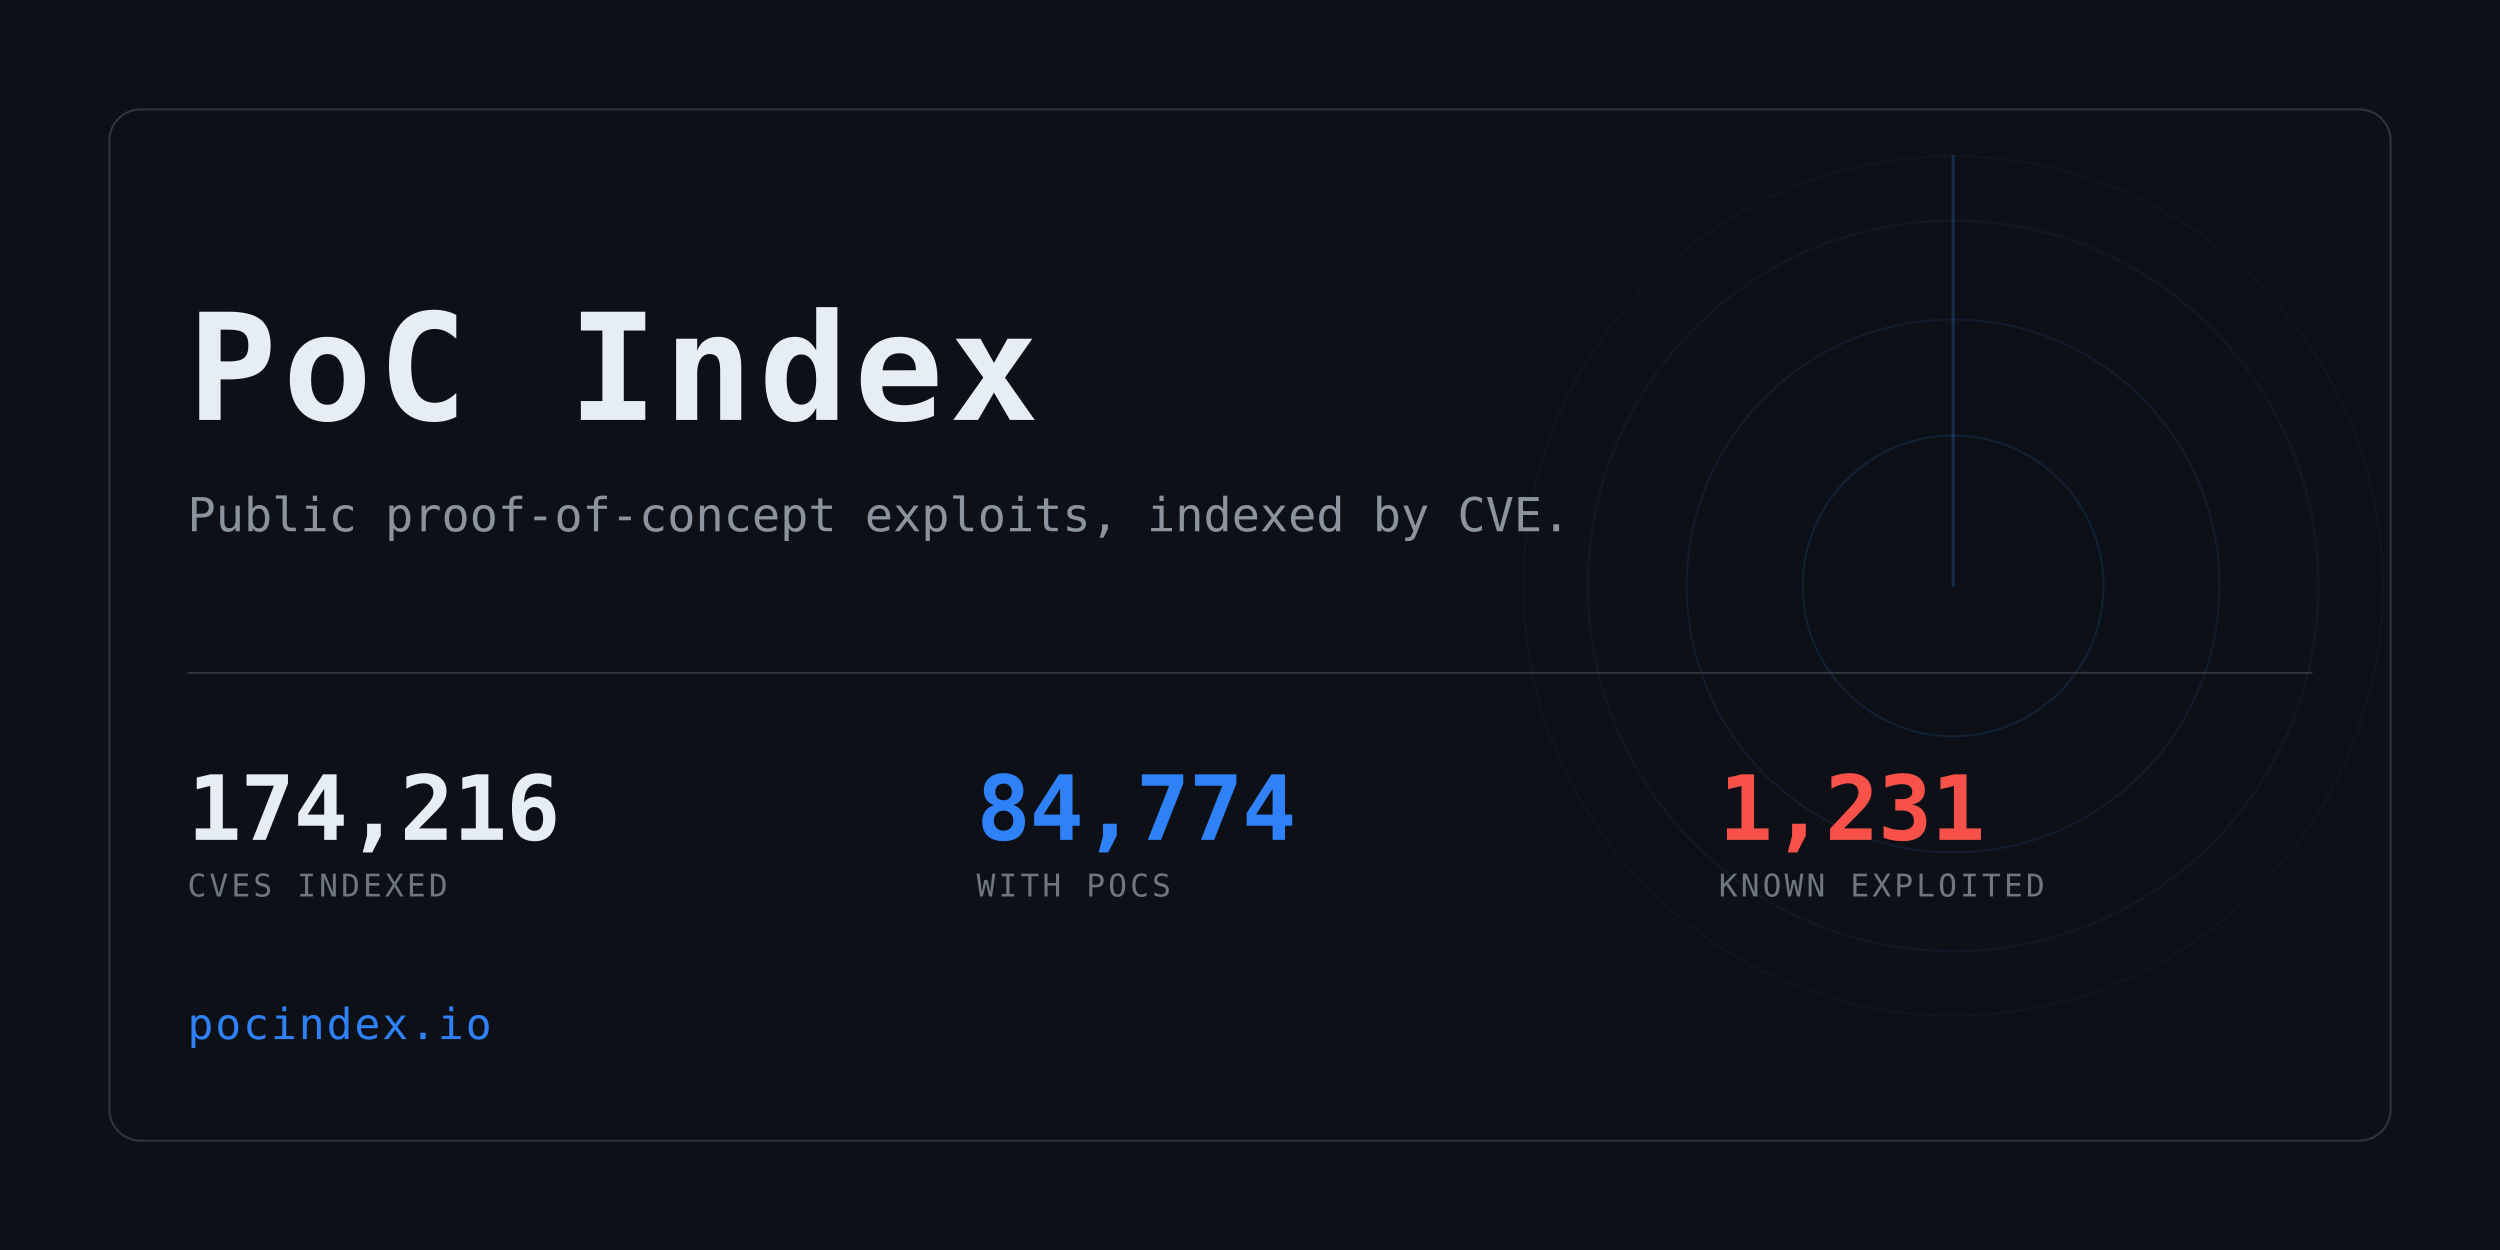
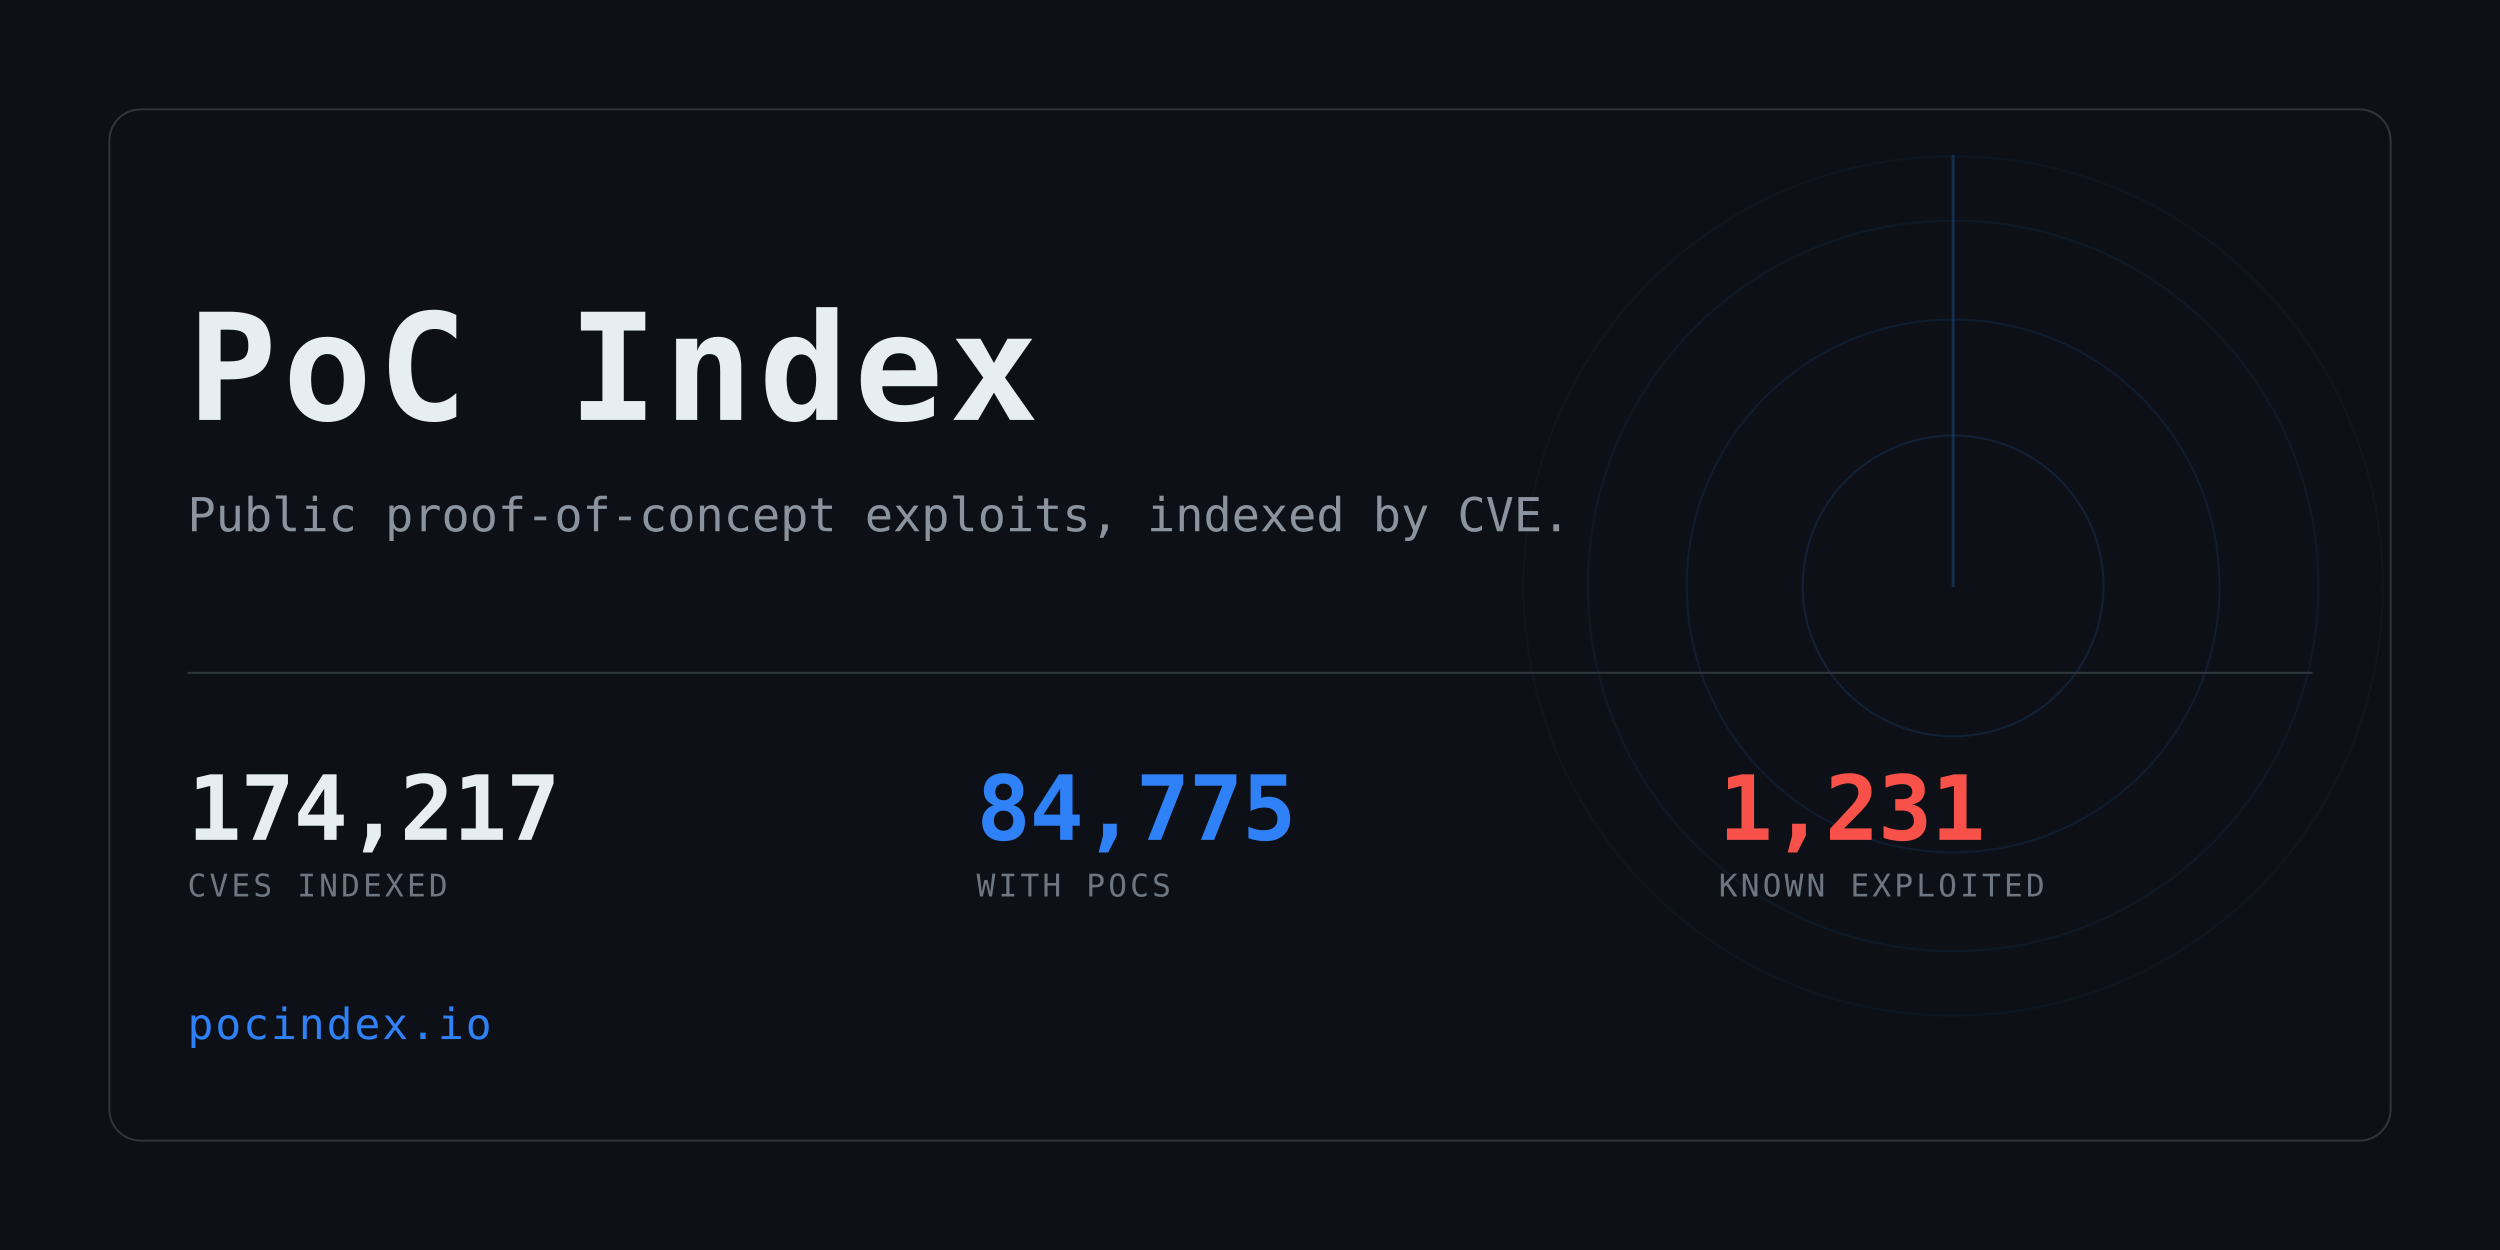
<svg xmlns="http://www.w3.org/2000/svg" width="1280" height="640" viewBox="0 0 1280 640" role="img" aria-label="PoC Index">
  <clipPath id="card">
    <rect x="56" y="56" width="1168" height="528" rx="16" />
  </clipPath>
  <rect width="1280" height="640" fill="#0d1117" />
  <g clip-path="url(#card)" opacity="0.6">
    <g>
      <circle cx="1000" cy="300" r="77.0" fill="none" stroke="#2f81f7" stroke-width="1" opacity="0.234" />
      <circle cx="1000" cy="300" r="136.4" fill="none" stroke="#2f81f7" stroke-width="1" opacity="0.169" />
      <circle cx="1000" cy="300" r="187.0" fill="none" stroke="#2f81f7" stroke-width="1" opacity="0.117" />
      <circle cx="1000" cy="300" r="220.0" fill="none" stroke="#2f81f7" stroke-width="1" opacity="0.078" />
      <line x1="1000" y1="300" x2="1000" y2="80.0" stroke="#2f81f7" stroke-width="1.5" stroke-linecap="round" opacity="0.416">
        <animateTransform attributeName="transform" type="rotate" from="0 1000 300" to="360 1000 300" dur="8s" repeatCount="indefinite" />
      </line>
    </g>
  </g>
  <rect x="56" y="56" width="1168" height="528" rx="16" fill="none" stroke="#30363d" />
  <text x="96" y="215" font-family="ui-monospace,SFMono-Regular,Menlo,Consolas,monospace" font-size="76" font-weight="700" fill="#e6edf3" letter-spacing="3">PoC Index</text>
  <text x="96" y="272" font-family="ui-monospace,SFMono-Regular,Menlo,Consolas,monospace" font-size="24" fill="#8b949e">
    Public proof-of-concept exploits, indexed by CVE.</text>
  <rect x="96" y="344" width="1088" height="1" fill="#30363d" />
-   <text x="96" y="430" font-family="ui-monospace,SFMono-Regular,Menlo,Consolas,monospace" font-size="46" font-weight="700" fill="#e6edf3" letter-spacing="-0.5">174,216</text>
+   <text x="96" y="430" font-family="ui-monospace,SFMono-Regular,Menlo,Consolas,monospace" font-size="46" font-weight="700" fill="#e6edf3" letter-spacing="-0.5">174,217</text>
  <text x="96" y="459" font-family="ui-monospace,SFMono-Regular,Menlo,Consolas,monospace" font-size="16" fill="#6e7681" letter-spacing="1.6">CVES INDEXED</text>
-   <text x="500" y="430" font-family="ui-monospace,SFMono-Regular,Menlo,Consolas,monospace" font-size="46" font-weight="700" fill="#2f81f7" letter-spacing="-0.5">84,774</text>
+   <text x="500" y="430" font-family="ui-monospace,SFMono-Regular,Menlo,Consolas,monospace" font-size="46" font-weight="700" fill="#2f81f7" letter-spacing="-0.5">84,775</text>
  <text x="500" y="459" font-family="ui-monospace,SFMono-Regular,Menlo,Consolas,monospace" font-size="16" fill="#6e7681" letter-spacing="1.6">WITH POCS</text>
  <text x="880" y="430" font-family="ui-monospace,SFMono-Regular,Menlo,Consolas,monospace" font-size="46" font-weight="700" fill="#f85149" letter-spacing="-0.5">1,231</text>
  <text x="880" y="459" font-family="ui-monospace,SFMono-Regular,Menlo,Consolas,monospace" font-size="16" fill="#6e7681" letter-spacing="1.6">KNOWN EXPLOITED</text>
  <text x="96" y="532" font-family="ui-monospace,SFMono-Regular,Menlo,Consolas,monospace" font-size="22" fill="#2f81f7" letter-spacing="1">pocindex.io</text>
</svg>
